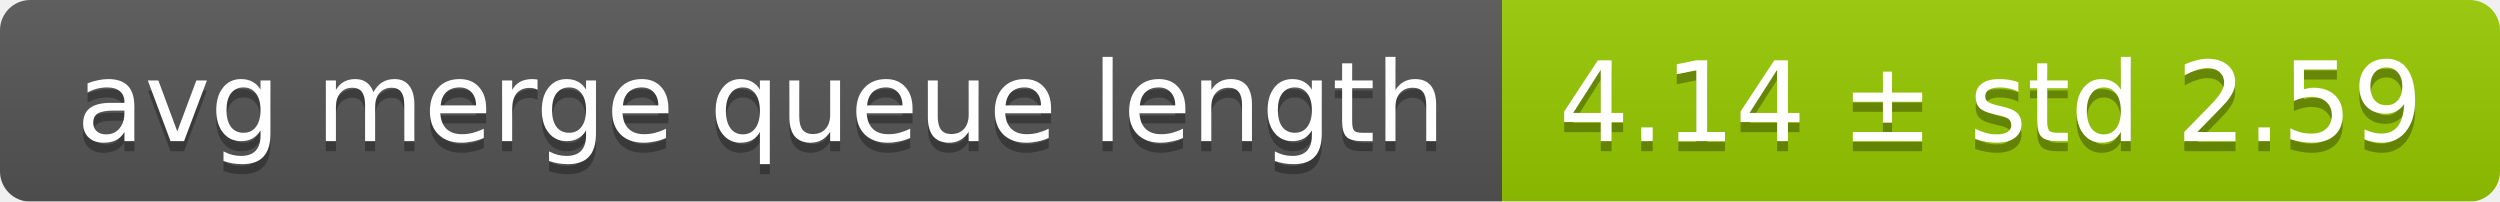
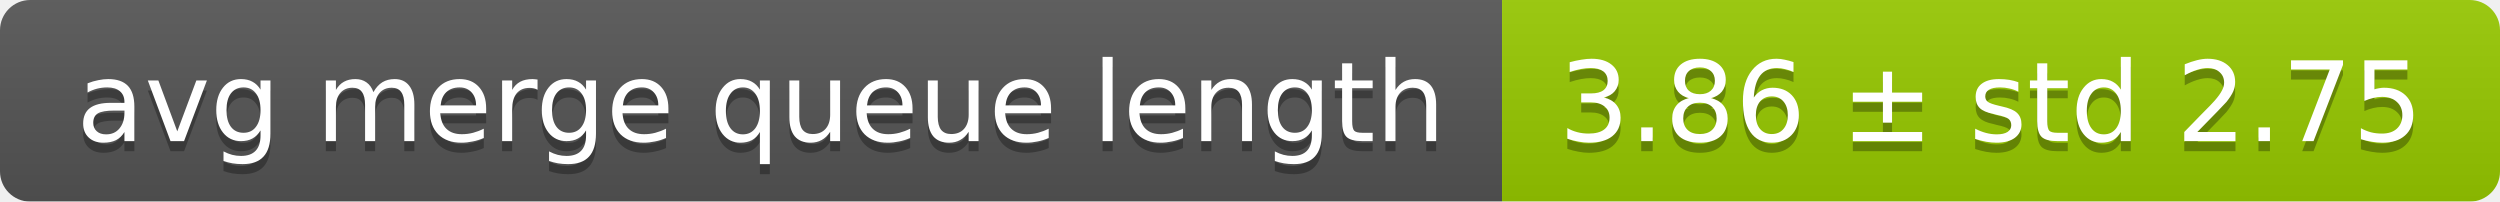
<svg xmlns="http://www.w3.org/2000/svg" width="248" height="20">
  <linearGradient id="smooth" x2="0" y2="100%">
    <stop offset="0" stop-color="#bbb" stop-opacity=".1" />
    <stop offset="1" stop-opacity=".1" />
  </linearGradient>
  <mask id="round">
    <rect width="248" height="20" rx="3" fill="#fff" />
  </mask>
  <g mask="url(#round)">
    <rect width="149" height="20" fill="#555" />
    <rect x="149" width="99" height="20" fill="#97ca00" />
    <rect width="248" height="20" fill="url(#smooth)" />
  </g>
  <g fill="#fff" text-anchor="middle" font-family="DejaVu Sans,Verdana,Geneva,sans-serif" font-size="11">
    <text x="75.5" y="15" fill="#010101" fill-opacity=".3">avg merge queue length</text>
    <text x="75.5" y="14">avg merge queue length</text>
-     <text x="197.5" y="15" fill="#010101" fill-opacity=".3">4.14 ± std 2.59</text>
-     <text x="197.5" y="14">4.14 ± std 2.59</text>
+     <text x="197.5" y="15" fill="#010101" fill-opacity=".3">3.86 ± std 2.75</text>
+     <text x="197.5" y="14">3.86 ± std 2.75</text>
  </g>
</svg>
